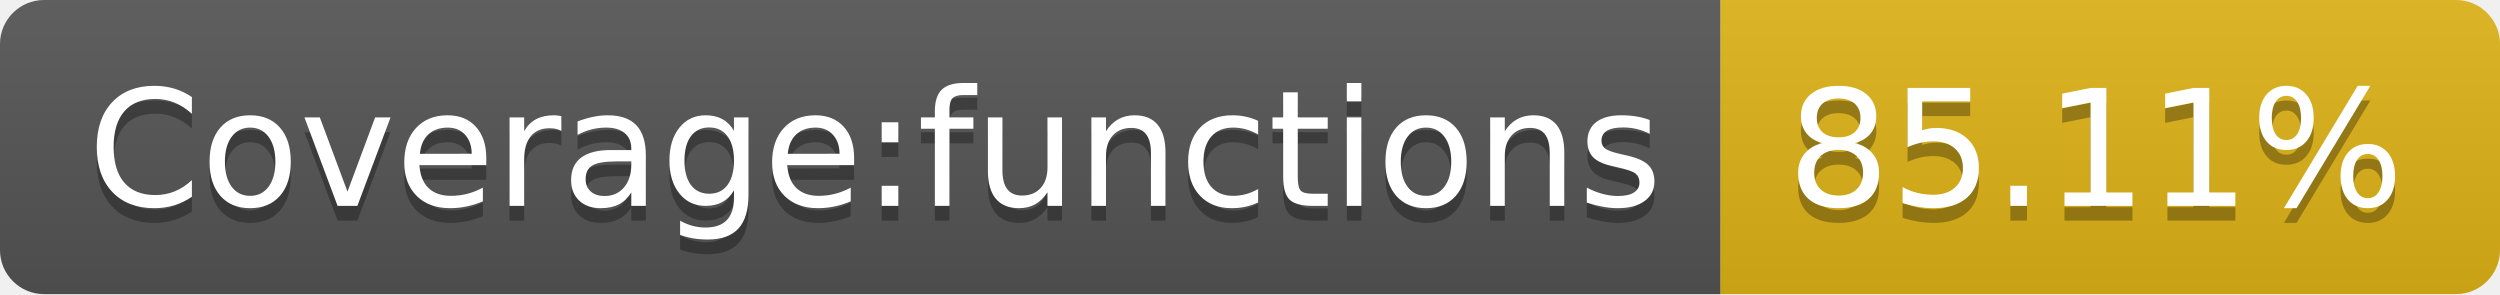
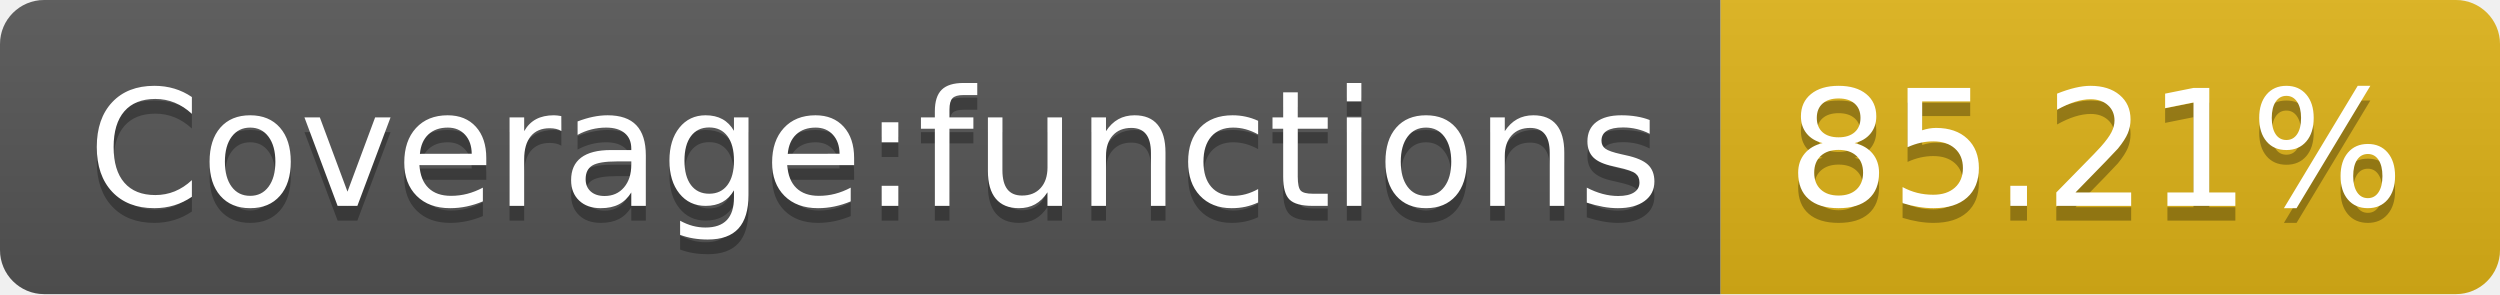
- <svg xmlns="http://www.w3.org/2000/svg" width="170" height="20" role="img" aria-label="Coverage:functions: 85.11%">
+ <svg xmlns="http://www.w3.org/2000/svg" width="170" height="20" role="img" aria-label="Coverage:functions: 85.21%">
  <linearGradient id="s" x2="0" y2="100%">
    <stop offset="0" stop-color="#bbb" stop-opacity=".1" />
    <stop offset="1" stop-opacity=".1" />
  </linearGradient>
  <clipPath id="r">
    <rect width="170" height="20" rx="3" fill="#fff" />
  </clipPath>
  <g clip-path="url(#r)">
    <rect width="117" height="20" fill="#555" />
    <rect x="117" width="53" height="20" fill="#dfb317" />
    <rect width="170" height="20" fill="url(#s)" />
  </g>
  <g fill="#fff" text-anchor="middle" font-family="Verdana,Geneva,DejaVu Sans,sans-serif" text-rendering="geometricPrecision" font-size="110">
    <text aria-hidden="true" x="595" y="150" fill="#010101" fill-opacity=".3" transform="scale(.1)" textLength="1070">Coverage:functions</text>
    <text x="595" y="140" transform="scale(.1)" fill="#fff" textLength="1070">Coverage:functions</text>
-     <text aria-hidden="true" x="1425" y="150" fill="#010101" fill-opacity=".3" transform="scale(.1)" textLength="430">85.11%</text>
-     <text x="1425" y="140" transform="scale(.1)" fill="#fff" textLength="430">85.11%</text>
+     <text aria-hidden="true" x="1425" y="150" fill="#010101" fill-opacity=".3" transform="scale(.1)" textLength="430">85.21%</text>
+     <text x="1425" y="140" transform="scale(.1)" fill="#fff" textLength="430">85.21%</text>
  </g>
</svg>
